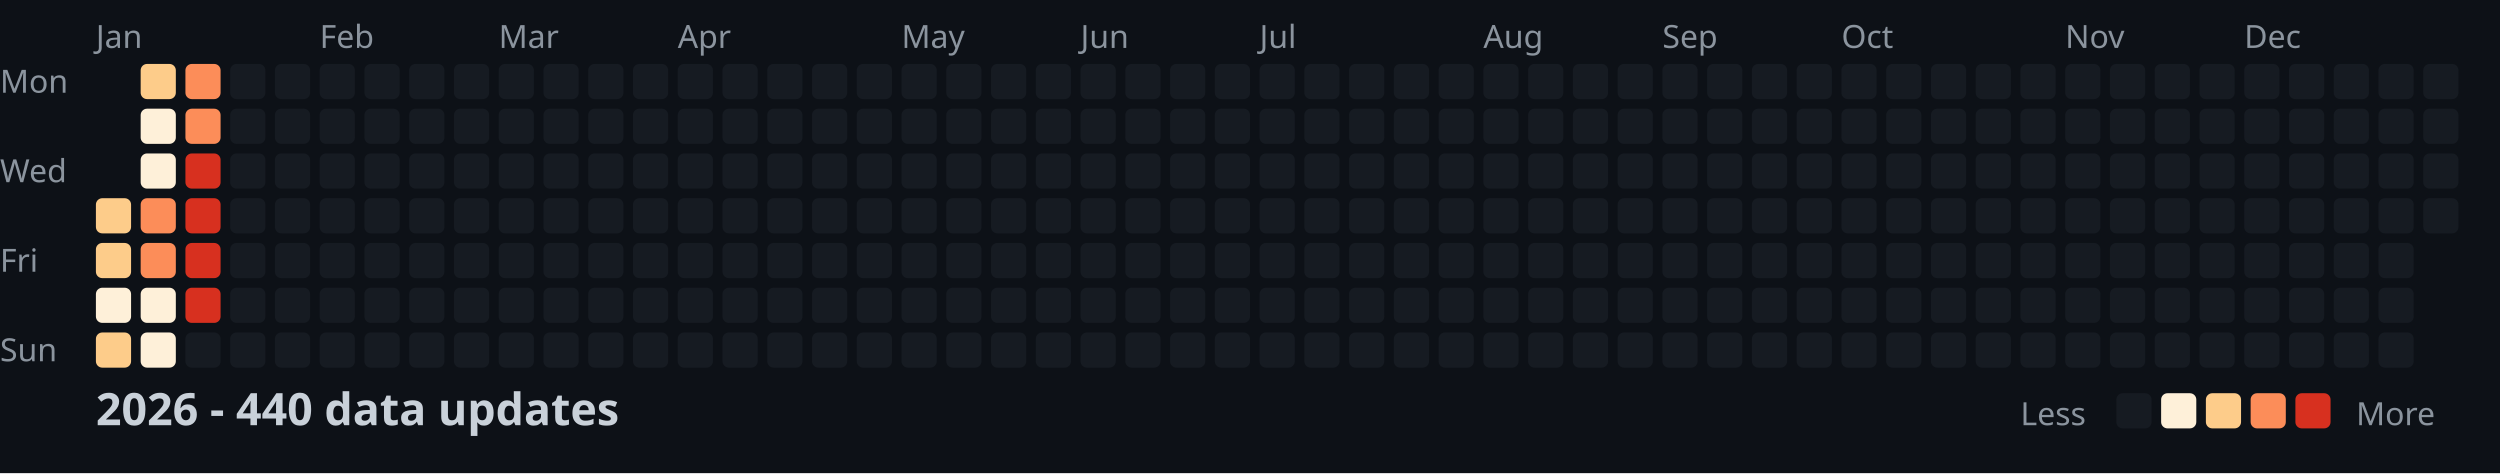
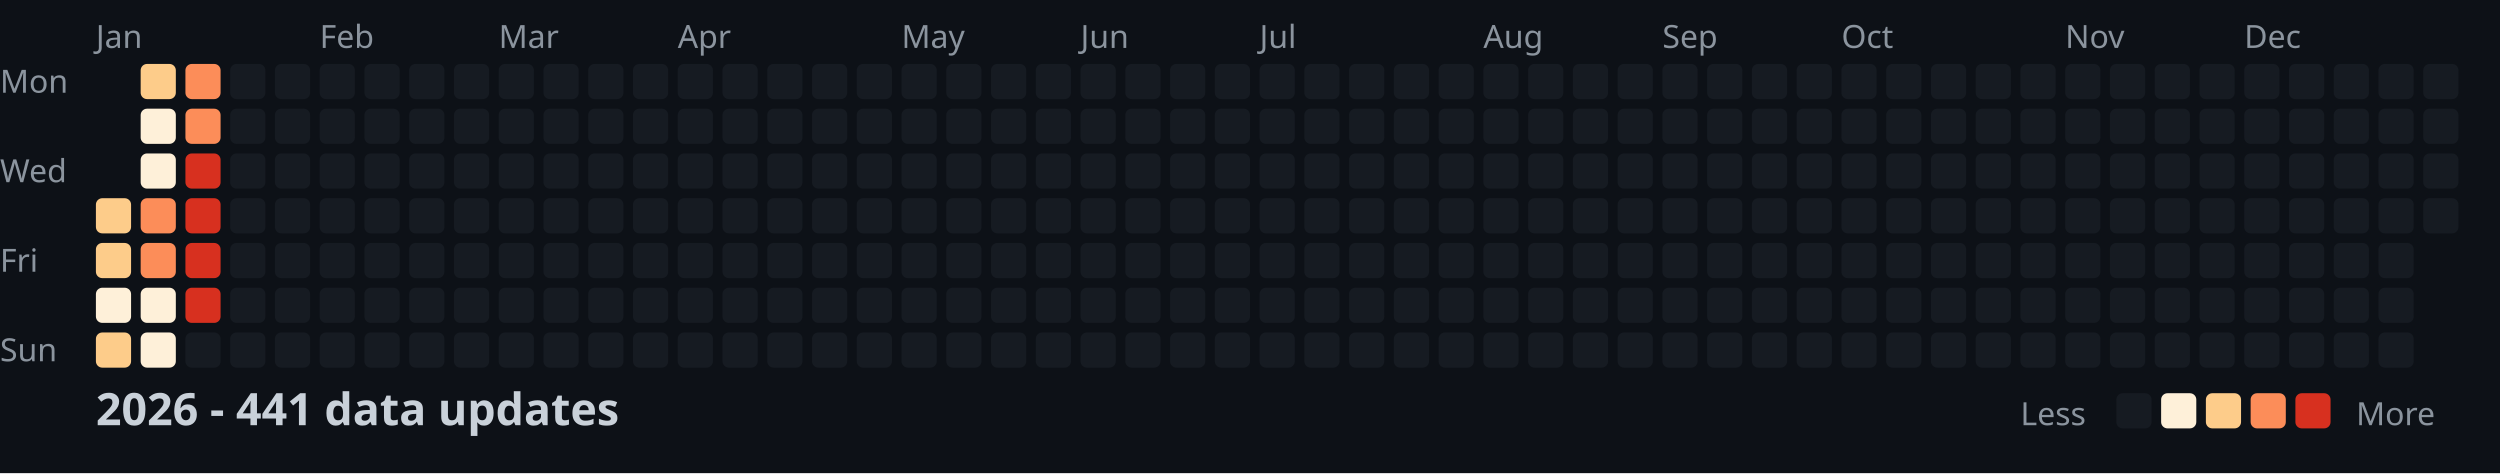
<svg xmlns="http://www.w3.org/2000/svg" width="782" height="148">
  <style>
    .month { font: 10px sans-serif; fill: #8b949e; }
    .day { font: 10px sans-serif; fill: #8b949e; }
    .title { font: bold 14px sans-serif; fill: #c9d1d9; }
    .legend { font: 10px sans-serif; fill: #8b949e; }
  </style>
  <rect width="100%" height="100%" fill="#0d1117" />
  <text x="0" y="29" class="day">Mon</text>
  <text x="0" y="57" class="day">Wed</text>
  <text x="0" y="85" class="day">Fri</text>
  <text x="0" y="113" class="day">Sun</text>
  <text x="30" y="15" class="month">Jan</text>
  <text x="100" y="15" class="month">Feb</text>
  <text x="156" y="15" class="month">Mar</text>
  <text x="212" y="15" class="month">Apr</text>
  <text x="282" y="15" class="month">May</text>
  <text x="338" y="15" class="month">Jun</text>
  <text x="394" y="15" class="month">Jul</text>
  <text x="464" y="15" class="month">Aug</text>
  <text x="520" y="15" class="month">Sep</text>
  <text x="576" y="15" class="month">Oct</text>
  <text x="646" y="15" class="month">Nov</text>
  <text x="702" y="15" class="month">Dec</text>
  <rect x="30" y="62" width="11" height="11" fill="#fdcc8a" rx="2" />
  <rect x="30" y="76" width="11" height="11" fill="#fdcc8a" rx="2" />
  <rect x="30" y="90" width="11" height="11" fill="#fef0d9" rx="2" />
  <rect x="30" y="104" width="11" height="11" fill="#fdcc8a" rx="2" />
  <rect x="44" y="20" width="11" height="11" fill="#fdcc8a" rx="2" />
  <rect x="44" y="34" width="11" height="11" fill="#fef0d9" rx="2" />
  <rect x="44" y="48" width="11" height="11" fill="#fef0d9" rx="2" />
  <rect x="44" y="62" width="11" height="11" fill="#fc8d59" rx="2" />
  <rect x="44" y="76" width="11" height="11" fill="#fc8d59" rx="2" />
  <rect x="44" y="90" width="11" height="11" fill="#fef0d9" rx="2" />
  <rect x="44" y="104" width="11" height="11" fill="#fef0d9" rx="2" />
  <rect x="58" y="20" width="11" height="11" fill="#fc8d59" rx="2" />
  <rect x="58" y="34" width="11" height="11" fill="#fc8d59" rx="2" />
  <rect x="58" y="48" width="11" height="11" fill="#d7301f" rx="2" />
  <rect x="58" y="62" width="11" height="11" fill="#d7301f" rx="2" />
  <rect x="58" y="76" width="11" height="11" fill="#d7301f" rx="2" />
  <rect x="58" y="90" width="11" height="11" fill="#d7301f" rx="2" />
  <rect x="58" y="104" width="11" height="11" fill="#161b22" rx="2" />
  <rect x="72" y="20" width="11" height="11" fill="#161b22" rx="2" />
  <rect x="72" y="34" width="11" height="11" fill="#161b22" rx="2" />
  <rect x="72" y="48" width="11" height="11" fill="#161b22" rx="2" />
  <rect x="72" y="62" width="11" height="11" fill="#161b22" rx="2" />
  <rect x="72" y="76" width="11" height="11" fill="#161b22" rx="2" />
  <rect x="72" y="90" width="11" height="11" fill="#161b22" rx="2" />
  <rect x="72" y="104" width="11" height="11" fill="#161b22" rx="2" />
  <rect x="86" y="20" width="11" height="11" fill="#161b22" rx="2" />
  <rect x="86" y="34" width="11" height="11" fill="#161b22" rx="2" />
  <rect x="86" y="48" width="11" height="11" fill="#161b22" rx="2" />
  <rect x="86" y="62" width="11" height="11" fill="#161b22" rx="2" />
  <rect x="86" y="76" width="11" height="11" fill="#161b22" rx="2" />
  <rect x="86" y="90" width="11" height="11" fill="#161b22" rx="2" />
  <rect x="86" y="104" width="11" height="11" fill="#161b22" rx="2" />
  <rect x="100" y="20" width="11" height="11" fill="#161b22" rx="2" />
  <rect x="100" y="34" width="11" height="11" fill="#161b22" rx="2" />
  <rect x="100" y="48" width="11" height="11" fill="#161b22" rx="2" />
  <rect x="100" y="62" width="11" height="11" fill="#161b22" rx="2" />
  <rect x="100" y="76" width="11" height="11" fill="#161b22" rx="2" />
  <rect x="100" y="90" width="11" height="11" fill="#161b22" rx="2" />
  <rect x="100" y="104" width="11" height="11" fill="#161b22" rx="2" />
  <rect x="114" y="20" width="11" height="11" fill="#161b22" rx="2" />
  <rect x="114" y="34" width="11" height="11" fill="#161b22" rx="2" />
  <rect x="114" y="48" width="11" height="11" fill="#161b22" rx="2" />
  <rect x="114" y="62" width="11" height="11" fill="#161b22" rx="2" />
  <rect x="114" y="76" width="11" height="11" fill="#161b22" rx="2" />
  <rect x="114" y="90" width="11" height="11" fill="#161b22" rx="2" />
  <rect x="114" y="104" width="11" height="11" fill="#161b22" rx="2" />
  <rect x="128" y="20" width="11" height="11" fill="#161b22" rx="2" />
  <rect x="128" y="34" width="11" height="11" fill="#161b22" rx="2" />
  <rect x="128" y="48" width="11" height="11" fill="#161b22" rx="2" />
  <rect x="128" y="62" width="11" height="11" fill="#161b22" rx="2" />
  <rect x="128" y="76" width="11" height="11" fill="#161b22" rx="2" />
  <rect x="128" y="90" width="11" height="11" fill="#161b22" rx="2" />
  <rect x="128" y="104" width="11" height="11" fill="#161b22" rx="2" />
  <rect x="142" y="20" width="11" height="11" fill="#161b22" rx="2" />
  <rect x="142" y="34" width="11" height="11" fill="#161b22" rx="2" />
  <rect x="142" y="48" width="11" height="11" fill="#161b22" rx="2" />
  <rect x="142" y="62" width="11" height="11" fill="#161b22" rx="2" />
  <rect x="142" y="76" width="11" height="11" fill="#161b22" rx="2" />
  <rect x="142" y="90" width="11" height="11" fill="#161b22" rx="2" />
  <rect x="142" y="104" width="11" height="11" fill="#161b22" rx="2" />
  <rect x="156" y="20" width="11" height="11" fill="#161b22" rx="2" />
  <rect x="156" y="34" width="11" height="11" fill="#161b22" rx="2" />
  <rect x="156" y="48" width="11" height="11" fill="#161b22" rx="2" />
  <rect x="156" y="62" width="11" height="11" fill="#161b22" rx="2" />
  <rect x="156" y="76" width="11" height="11" fill="#161b22" rx="2" />
  <rect x="156" y="90" width="11" height="11" fill="#161b22" rx="2" />
  <rect x="156" y="104" width="11" height="11" fill="#161b22" rx="2" />
  <rect x="170" y="20" width="11" height="11" fill="#161b22" rx="2" />
  <rect x="170" y="34" width="11" height="11" fill="#161b22" rx="2" />
  <rect x="170" y="48" width="11" height="11" fill="#161b22" rx="2" />
  <rect x="170" y="62" width="11" height="11" fill="#161b22" rx="2" />
  <rect x="170" y="76" width="11" height="11" fill="#161b22" rx="2" />
  <rect x="170" y="90" width="11" height="11" fill="#161b22" rx="2" />
  <rect x="170" y="104" width="11" height="11" fill="#161b22" rx="2" />
  <rect x="184" y="20" width="11" height="11" fill="#161b22" rx="2" />
  <rect x="184" y="34" width="11" height="11" fill="#161b22" rx="2" />
  <rect x="184" y="48" width="11" height="11" fill="#161b22" rx="2" />
  <rect x="184" y="62" width="11" height="11" fill="#161b22" rx="2" />
  <rect x="184" y="76" width="11" height="11" fill="#161b22" rx="2" />
  <rect x="184" y="90" width="11" height="11" fill="#161b22" rx="2" />
  <rect x="184" y="104" width="11" height="11" fill="#161b22" rx="2" />
  <rect x="198" y="20" width="11" height="11" fill="#161b22" rx="2" />
  <rect x="198" y="34" width="11" height="11" fill="#161b22" rx="2" />
  <rect x="198" y="48" width="11" height="11" fill="#161b22" rx="2" />
  <rect x="198" y="62" width="11" height="11" fill="#161b22" rx="2" />
  <rect x="198" y="76" width="11" height="11" fill="#161b22" rx="2" />
  <rect x="198" y="90" width="11" height="11" fill="#161b22" rx="2" />
  <rect x="198" y="104" width="11" height="11" fill="#161b22" rx="2" />
  <rect x="212" y="20" width="11" height="11" fill="#161b22" rx="2" />
  <rect x="212" y="34" width="11" height="11" fill="#161b22" rx="2" />
  <rect x="212" y="48" width="11" height="11" fill="#161b22" rx="2" />
  <rect x="212" y="62" width="11" height="11" fill="#161b22" rx="2" />
  <rect x="212" y="76" width="11" height="11" fill="#161b22" rx="2" />
  <rect x="212" y="90" width="11" height="11" fill="#161b22" rx="2" />
  <rect x="212" y="104" width="11" height="11" fill="#161b22" rx="2" />
  <rect x="226" y="20" width="11" height="11" fill="#161b22" rx="2" />
  <rect x="226" y="34" width="11" height="11" fill="#161b22" rx="2" />
  <rect x="226" y="48" width="11" height="11" fill="#161b22" rx="2" />
  <rect x="226" y="62" width="11" height="11" fill="#161b22" rx="2" />
  <rect x="226" y="76" width="11" height="11" fill="#161b22" rx="2" />
  <rect x="226" y="90" width="11" height="11" fill="#161b22" rx="2" />
  <rect x="226" y="104" width="11" height="11" fill="#161b22" rx="2" />
  <rect x="240" y="20" width="11" height="11" fill="#161b22" rx="2" />
  <rect x="240" y="34" width="11" height="11" fill="#161b22" rx="2" />
  <rect x="240" y="48" width="11" height="11" fill="#161b22" rx="2" />
  <rect x="240" y="62" width="11" height="11" fill="#161b22" rx="2" />
  <rect x="240" y="76" width="11" height="11" fill="#161b22" rx="2" />
  <rect x="240" y="90" width="11" height="11" fill="#161b22" rx="2" />
  <rect x="240" y="104" width="11" height="11" fill="#161b22" rx="2" />
  <rect x="254" y="20" width="11" height="11" fill="#161b22" rx="2" />
  <rect x="254" y="34" width="11" height="11" fill="#161b22" rx="2" />
  <rect x="254" y="48" width="11" height="11" fill="#161b22" rx="2" />
  <rect x="254" y="62" width="11" height="11" fill="#161b22" rx="2" />
  <rect x="254" y="76" width="11" height="11" fill="#161b22" rx="2" />
  <rect x="254" y="90" width="11" height="11" fill="#161b22" rx="2" />
  <rect x="254" y="104" width="11" height="11" fill="#161b22" rx="2" />
  <rect x="268" y="20" width="11" height="11" fill="#161b22" rx="2" />
  <rect x="268" y="34" width="11" height="11" fill="#161b22" rx="2" />
  <rect x="268" y="48" width="11" height="11" fill="#161b22" rx="2" />
  <rect x="268" y="62" width="11" height="11" fill="#161b22" rx="2" />
  <rect x="268" y="76" width="11" height="11" fill="#161b22" rx="2" />
  <rect x="268" y="90" width="11" height="11" fill="#161b22" rx="2" />
  <rect x="268" y="104" width="11" height="11" fill="#161b22" rx="2" />
  <rect x="282" y="20" width="11" height="11" fill="#161b22" rx="2" />
  <rect x="282" y="34" width="11" height="11" fill="#161b22" rx="2" />
  <rect x="282" y="48" width="11" height="11" fill="#161b22" rx="2" />
  <rect x="282" y="62" width="11" height="11" fill="#161b22" rx="2" />
  <rect x="282" y="76" width="11" height="11" fill="#161b22" rx="2" />
  <rect x="282" y="90" width="11" height="11" fill="#161b22" rx="2" />
  <rect x="282" y="104" width="11" height="11" fill="#161b22" rx="2" />
  <rect x="296" y="20" width="11" height="11" fill="#161b22" rx="2" />
  <rect x="296" y="34" width="11" height="11" fill="#161b22" rx="2" />
  <rect x="296" y="48" width="11" height="11" fill="#161b22" rx="2" />
  <rect x="296" y="62" width="11" height="11" fill="#161b22" rx="2" />
  <rect x="296" y="76" width="11" height="11" fill="#161b22" rx="2" />
  <rect x="296" y="90" width="11" height="11" fill="#161b22" rx="2" />
  <rect x="296" y="104" width="11" height="11" fill="#161b22" rx="2" />
  <rect x="310" y="20" width="11" height="11" fill="#161b22" rx="2" />
  <rect x="310" y="34" width="11" height="11" fill="#161b22" rx="2" />
  <rect x="310" y="48" width="11" height="11" fill="#161b22" rx="2" />
  <rect x="310" y="62" width="11" height="11" fill="#161b22" rx="2" />
  <rect x="310" y="76" width="11" height="11" fill="#161b22" rx="2" />
  <rect x="310" y="90" width="11" height="11" fill="#161b22" rx="2" />
  <rect x="310" y="104" width="11" height="11" fill="#161b22" rx="2" />
  <rect x="324" y="20" width="11" height="11" fill="#161b22" rx="2" />
  <rect x="324" y="34" width="11" height="11" fill="#161b22" rx="2" />
  <rect x="324" y="48" width="11" height="11" fill="#161b22" rx="2" />
  <rect x="324" y="62" width="11" height="11" fill="#161b22" rx="2" />
  <rect x="324" y="76" width="11" height="11" fill="#161b22" rx="2" />
  <rect x="324" y="90" width="11" height="11" fill="#161b22" rx="2" />
  <rect x="324" y="104" width="11" height="11" fill="#161b22" rx="2" />
  <rect x="338" y="20" width="11" height="11" fill="#161b22" rx="2" />
  <rect x="338" y="34" width="11" height="11" fill="#161b22" rx="2" />
  <rect x="338" y="48" width="11" height="11" fill="#161b22" rx="2" />
  <rect x="338" y="62" width="11" height="11" fill="#161b22" rx="2" />
  <rect x="338" y="76" width="11" height="11" fill="#161b22" rx="2" />
  <rect x="338" y="90" width="11" height="11" fill="#161b22" rx="2" />
  <rect x="338" y="104" width="11" height="11" fill="#161b22" rx="2" />
  <rect x="352" y="20" width="11" height="11" fill="#161b22" rx="2" />
  <rect x="352" y="34" width="11" height="11" fill="#161b22" rx="2" />
  <rect x="352" y="48" width="11" height="11" fill="#161b22" rx="2" />
  <rect x="352" y="62" width="11" height="11" fill="#161b22" rx="2" />
  <rect x="352" y="76" width="11" height="11" fill="#161b22" rx="2" />
  <rect x="352" y="90" width="11" height="11" fill="#161b22" rx="2" />
  <rect x="352" y="104" width="11" height="11" fill="#161b22" rx="2" />
  <rect x="366" y="20" width="11" height="11" fill="#161b22" rx="2" />
  <rect x="366" y="34" width="11" height="11" fill="#161b22" rx="2" />
  <rect x="366" y="48" width="11" height="11" fill="#161b22" rx="2" />
  <rect x="366" y="62" width="11" height="11" fill="#161b22" rx="2" />
  <rect x="366" y="76" width="11" height="11" fill="#161b22" rx="2" />
  <rect x="366" y="90" width="11" height="11" fill="#161b22" rx="2" />
  <rect x="366" y="104" width="11" height="11" fill="#161b22" rx="2" />
  <rect x="380" y="20" width="11" height="11" fill="#161b22" rx="2" />
  <rect x="380" y="34" width="11" height="11" fill="#161b22" rx="2" />
  <rect x="380" y="48" width="11" height="11" fill="#161b22" rx="2" />
  <rect x="380" y="62" width="11" height="11" fill="#161b22" rx="2" />
  <rect x="380" y="76" width="11" height="11" fill="#161b22" rx="2" />
  <rect x="380" y="90" width="11" height="11" fill="#161b22" rx="2" />
  <rect x="380" y="104" width="11" height="11" fill="#161b22" rx="2" />
  <rect x="394" y="20" width="11" height="11" fill="#161b22" rx="2" />
  <rect x="394" y="34" width="11" height="11" fill="#161b22" rx="2" />
  <rect x="394" y="48" width="11" height="11" fill="#161b22" rx="2" />
  <rect x="394" y="62" width="11" height="11" fill="#161b22" rx="2" />
  <rect x="394" y="76" width="11" height="11" fill="#161b22" rx="2" />
  <rect x="394" y="90" width="11" height="11" fill="#161b22" rx="2" />
  <rect x="394" y="104" width="11" height="11" fill="#161b22" rx="2" />
  <rect x="408" y="20" width="11" height="11" fill="#161b22" rx="2" />
  <rect x="408" y="34" width="11" height="11" fill="#161b22" rx="2" />
  <rect x="408" y="48" width="11" height="11" fill="#161b22" rx="2" />
  <rect x="408" y="62" width="11" height="11" fill="#161b22" rx="2" />
  <rect x="408" y="76" width="11" height="11" fill="#161b22" rx="2" />
  <rect x="408" y="90" width="11" height="11" fill="#161b22" rx="2" />
  <rect x="408" y="104" width="11" height="11" fill="#161b22" rx="2" />
  <rect x="422" y="20" width="11" height="11" fill="#161b22" rx="2" />
  <rect x="422" y="34" width="11" height="11" fill="#161b22" rx="2" />
  <rect x="422" y="48" width="11" height="11" fill="#161b22" rx="2" />
  <rect x="422" y="62" width="11" height="11" fill="#161b22" rx="2" />
  <rect x="422" y="76" width="11" height="11" fill="#161b22" rx="2" />
  <rect x="422" y="90" width="11" height="11" fill="#161b22" rx="2" />
  <rect x="422" y="104" width="11" height="11" fill="#161b22" rx="2" />
  <rect x="436" y="20" width="11" height="11" fill="#161b22" rx="2" />
  <rect x="436" y="34" width="11" height="11" fill="#161b22" rx="2" />
  <rect x="436" y="48" width="11" height="11" fill="#161b22" rx="2" />
  <rect x="436" y="62" width="11" height="11" fill="#161b22" rx="2" />
  <rect x="436" y="76" width="11" height="11" fill="#161b22" rx="2" />
  <rect x="436" y="90" width="11" height="11" fill="#161b22" rx="2" />
  <rect x="436" y="104" width="11" height="11" fill="#161b22" rx="2" />
  <rect x="450" y="20" width="11" height="11" fill="#161b22" rx="2" />
  <rect x="450" y="34" width="11" height="11" fill="#161b22" rx="2" />
  <rect x="450" y="48" width="11" height="11" fill="#161b22" rx="2" />
  <rect x="450" y="62" width="11" height="11" fill="#161b22" rx="2" />
  <rect x="450" y="76" width="11" height="11" fill="#161b22" rx="2" />
  <rect x="450" y="90" width="11" height="11" fill="#161b22" rx="2" />
  <rect x="450" y="104" width="11" height="11" fill="#161b22" rx="2" />
  <rect x="464" y="20" width="11" height="11" fill="#161b22" rx="2" />
  <rect x="464" y="34" width="11" height="11" fill="#161b22" rx="2" />
  <rect x="464" y="48" width="11" height="11" fill="#161b22" rx="2" />
  <rect x="464" y="62" width="11" height="11" fill="#161b22" rx="2" />
  <rect x="464" y="76" width="11" height="11" fill="#161b22" rx="2" />
  <rect x="464" y="90" width="11" height="11" fill="#161b22" rx="2" />
  <rect x="464" y="104" width="11" height="11" fill="#161b22" rx="2" />
  <rect x="478" y="20" width="11" height="11" fill="#161b22" rx="2" />
  <rect x="478" y="34" width="11" height="11" fill="#161b22" rx="2" />
  <rect x="478" y="48" width="11" height="11" fill="#161b22" rx="2" />
  <rect x="478" y="62" width="11" height="11" fill="#161b22" rx="2" />
  <rect x="478" y="76" width="11" height="11" fill="#161b22" rx="2" />
  <rect x="478" y="90" width="11" height="11" fill="#161b22" rx="2" />
  <rect x="478" y="104" width="11" height="11" fill="#161b22" rx="2" />
  <rect x="492" y="20" width="11" height="11" fill="#161b22" rx="2" />
  <rect x="492" y="34" width="11" height="11" fill="#161b22" rx="2" />
  <rect x="492" y="48" width="11" height="11" fill="#161b22" rx="2" />
  <rect x="492" y="62" width="11" height="11" fill="#161b22" rx="2" />
  <rect x="492" y="76" width="11" height="11" fill="#161b22" rx="2" />
  <rect x="492" y="90" width="11" height="11" fill="#161b22" rx="2" />
  <rect x="492" y="104" width="11" height="11" fill="#161b22" rx="2" />
  <rect x="506" y="20" width="11" height="11" fill="#161b22" rx="2" />
  <rect x="506" y="34" width="11" height="11" fill="#161b22" rx="2" />
  <rect x="506" y="48" width="11" height="11" fill="#161b22" rx="2" />
  <rect x="506" y="62" width="11" height="11" fill="#161b22" rx="2" />
  <rect x="506" y="76" width="11" height="11" fill="#161b22" rx="2" />
  <rect x="506" y="90" width="11" height="11" fill="#161b22" rx="2" />
  <rect x="506" y="104" width="11" height="11" fill="#161b22" rx="2" />
  <rect x="520" y="20" width="11" height="11" fill="#161b22" rx="2" />
  <rect x="520" y="34" width="11" height="11" fill="#161b22" rx="2" />
  <rect x="520" y="48" width="11" height="11" fill="#161b22" rx="2" />
  <rect x="520" y="62" width="11" height="11" fill="#161b22" rx="2" />
  <rect x="520" y="76" width="11" height="11" fill="#161b22" rx="2" />
  <rect x="520" y="90" width="11" height="11" fill="#161b22" rx="2" />
  <rect x="520" y="104" width="11" height="11" fill="#161b22" rx="2" />
  <rect x="534" y="20" width="11" height="11" fill="#161b22" rx="2" />
  <rect x="534" y="34" width="11" height="11" fill="#161b22" rx="2" />
  <rect x="534" y="48" width="11" height="11" fill="#161b22" rx="2" />
  <rect x="534" y="62" width="11" height="11" fill="#161b22" rx="2" />
  <rect x="534" y="76" width="11" height="11" fill="#161b22" rx="2" />
  <rect x="534" y="90" width="11" height="11" fill="#161b22" rx="2" />
  <rect x="534" y="104" width="11" height="11" fill="#161b22" rx="2" />
  <rect x="548" y="20" width="11" height="11" fill="#161b22" rx="2" />
  <rect x="548" y="34" width="11" height="11" fill="#161b22" rx="2" />
  <rect x="548" y="48" width="11" height="11" fill="#161b22" rx="2" />
  <rect x="548" y="62" width="11" height="11" fill="#161b22" rx="2" />
  <rect x="548" y="76" width="11" height="11" fill="#161b22" rx="2" />
  <rect x="548" y="90" width="11" height="11" fill="#161b22" rx="2" />
  <rect x="548" y="104" width="11" height="11" fill="#161b22" rx="2" />
  <rect x="562" y="20" width="11" height="11" fill="#161b22" rx="2" />
  <rect x="562" y="34" width="11" height="11" fill="#161b22" rx="2" />
  <rect x="562" y="48" width="11" height="11" fill="#161b22" rx="2" />
  <rect x="562" y="62" width="11" height="11" fill="#161b22" rx="2" />
  <rect x="562" y="76" width="11" height="11" fill="#161b22" rx="2" />
  <rect x="562" y="90" width="11" height="11" fill="#161b22" rx="2" />
  <rect x="562" y="104" width="11" height="11" fill="#161b22" rx="2" />
  <rect x="576" y="20" width="11" height="11" fill="#161b22" rx="2" />
  <rect x="576" y="34" width="11" height="11" fill="#161b22" rx="2" />
  <rect x="576" y="48" width="11" height="11" fill="#161b22" rx="2" />
  <rect x="576" y="62" width="11" height="11" fill="#161b22" rx="2" />
  <rect x="576" y="76" width="11" height="11" fill="#161b22" rx="2" />
  <rect x="576" y="90" width="11" height="11" fill="#161b22" rx="2" />
  <rect x="576" y="104" width="11" height="11" fill="#161b22" rx="2" />
  <rect x="590" y="20" width="11" height="11" fill="#161b22" rx="2" />
  <rect x="590" y="34" width="11" height="11" fill="#161b22" rx="2" />
  <rect x="590" y="48" width="11" height="11" fill="#161b22" rx="2" />
  <rect x="590" y="62" width="11" height="11" fill="#161b22" rx="2" />
  <rect x="590" y="76" width="11" height="11" fill="#161b22" rx="2" />
  <rect x="590" y="90" width="11" height="11" fill="#161b22" rx="2" />
  <rect x="590" y="104" width="11" height="11" fill="#161b22" rx="2" />
  <rect x="604" y="20" width="11" height="11" fill="#161b22" rx="2" />
  <rect x="604" y="34" width="11" height="11" fill="#161b22" rx="2" />
  <rect x="604" y="48" width="11" height="11" fill="#161b22" rx="2" />
  <rect x="604" y="62" width="11" height="11" fill="#161b22" rx="2" />
  <rect x="604" y="76" width="11" height="11" fill="#161b22" rx="2" />
  <rect x="604" y="90" width="11" height="11" fill="#161b22" rx="2" />
  <rect x="604" y="104" width="11" height="11" fill="#161b22" rx="2" />
  <rect x="618" y="20" width="11" height="11" fill="#161b22" rx="2" />
  <rect x="618" y="34" width="11" height="11" fill="#161b22" rx="2" />
  <rect x="618" y="48" width="11" height="11" fill="#161b22" rx="2" />
  <rect x="618" y="62" width="11" height="11" fill="#161b22" rx="2" />
  <rect x="618" y="76" width="11" height="11" fill="#161b22" rx="2" />
  <rect x="618" y="90" width="11" height="11" fill="#161b22" rx="2" />
  <rect x="618" y="104" width="11" height="11" fill="#161b22" rx="2" />
  <rect x="632" y="20" width="11" height="11" fill="#161b22" rx="2" />
  <rect x="632" y="34" width="11" height="11" fill="#161b22" rx="2" />
  <rect x="632" y="48" width="11" height="11" fill="#161b22" rx="2" />
  <rect x="632" y="62" width="11" height="11" fill="#161b22" rx="2" />
  <rect x="632" y="76" width="11" height="11" fill="#161b22" rx="2" />
  <rect x="632" y="90" width="11" height="11" fill="#161b22" rx="2" />
  <rect x="632" y="104" width="11" height="11" fill="#161b22" rx="2" />
  <rect x="646" y="20" width="11" height="11" fill="#161b22" rx="2" />
  <rect x="646" y="34" width="11" height="11" fill="#161b22" rx="2" />
  <rect x="646" y="48" width="11" height="11" fill="#161b22" rx="2" />
  <rect x="646" y="62" width="11" height="11" fill="#161b22" rx="2" />
  <rect x="646" y="76" width="11" height="11" fill="#161b22" rx="2" />
  <rect x="646" y="90" width="11" height="11" fill="#161b22" rx="2" />
  <rect x="646" y="104" width="11" height="11" fill="#161b22" rx="2" />
  <rect x="660" y="20" width="11" height="11" fill="#161b22" rx="2" />
  <rect x="660" y="34" width="11" height="11" fill="#161b22" rx="2" />
  <rect x="660" y="48" width="11" height="11" fill="#161b22" rx="2" />
  <rect x="660" y="62" width="11" height="11" fill="#161b22" rx="2" />
  <rect x="660" y="76" width="11" height="11" fill="#161b22" rx="2" />
  <rect x="660" y="90" width="11" height="11" fill="#161b22" rx="2" />
  <rect x="660" y="104" width="11" height="11" fill="#161b22" rx="2" />
  <rect x="674" y="20" width="11" height="11" fill="#161b22" rx="2" />
  <rect x="674" y="34" width="11" height="11" fill="#161b22" rx="2" />
  <rect x="674" y="48" width="11" height="11" fill="#161b22" rx="2" />
  <rect x="674" y="62" width="11" height="11" fill="#161b22" rx="2" />
  <rect x="674" y="76" width="11" height="11" fill="#161b22" rx="2" />
  <rect x="674" y="90" width="11" height="11" fill="#161b22" rx="2" />
  <rect x="674" y="104" width="11" height="11" fill="#161b22" rx="2" />
  <rect x="688" y="20" width="11" height="11" fill="#161b22" rx="2" />
  <rect x="688" y="34" width="11" height="11" fill="#161b22" rx="2" />
  <rect x="688" y="48" width="11" height="11" fill="#161b22" rx="2" />
  <rect x="688" y="62" width="11" height="11" fill="#161b22" rx="2" />
  <rect x="688" y="76" width="11" height="11" fill="#161b22" rx="2" />
  <rect x="688" y="90" width="11" height="11" fill="#161b22" rx="2" />
  <rect x="688" y="104" width="11" height="11" fill="#161b22" rx="2" />
  <rect x="702" y="20" width="11" height="11" fill="#161b22" rx="2" />
  <rect x="702" y="34" width="11" height="11" fill="#161b22" rx="2" />
  <rect x="702" y="48" width="11" height="11" fill="#161b22" rx="2" />
  <rect x="702" y="62" width="11" height="11" fill="#161b22" rx="2" />
  <rect x="702" y="76" width="11" height="11" fill="#161b22" rx="2" />
  <rect x="702" y="90" width="11" height="11" fill="#161b22" rx="2" />
  <rect x="702" y="104" width="11" height="11" fill="#161b22" rx="2" />
  <rect x="716" y="20" width="11" height="11" fill="#161b22" rx="2" />
  <rect x="716" y="34" width="11" height="11" fill="#161b22" rx="2" />
  <rect x="716" y="48" width="11" height="11" fill="#161b22" rx="2" />
  <rect x="716" y="62" width="11" height="11" fill="#161b22" rx="2" />
  <rect x="716" y="76" width="11" height="11" fill="#161b22" rx="2" />
  <rect x="716" y="90" width="11" height="11" fill="#161b22" rx="2" />
  <rect x="716" y="104" width="11" height="11" fill="#161b22" rx="2" />
  <rect x="730" y="20" width="11" height="11" fill="#161b22" rx="2" />
  <rect x="730" y="34" width="11" height="11" fill="#161b22" rx="2" />
  <rect x="730" y="48" width="11" height="11" fill="#161b22" rx="2" />
  <rect x="730" y="62" width="11" height="11" fill="#161b22" rx="2" />
  <rect x="730" y="76" width="11" height="11" fill="#161b22" rx="2" />
  <rect x="730" y="90" width="11" height="11" fill="#161b22" rx="2" />
  <rect x="730" y="104" width="11" height="11" fill="#161b22" rx="2" />
  <rect x="744" y="20" width="11" height="11" fill="#161b22" rx="2" />
  <rect x="744" y="34" width="11" height="11" fill="#161b22" rx="2" />
  <rect x="744" y="48" width="11" height="11" fill="#161b22" rx="2" />
  <rect x="744" y="62" width="11" height="11" fill="#161b22" rx="2" />
  <rect x="744" y="76" width="11" height="11" fill="#161b22" rx="2" />
  <rect x="744" y="90" width="11" height="11" fill="#161b22" rx="2" />
  <rect x="744" y="104" width="11" height="11" fill="#161b22" rx="2" />
  <rect x="758" y="20" width="11" height="11" fill="#161b22" rx="2" />
  <rect x="758" y="34" width="11" height="11" fill="#161b22" rx="2" />
  <rect x="758" y="48" width="11" height="11" fill="#161b22" rx="2" />
  <rect x="758" y="62" width="11" height="11" fill="#161b22" rx="2" />
-   <text x="30" y="133" class="title">2026 - 440 data updates</text>
+   <text x="30" y="133" class="title">2026 - 441 data updates</text>
  <text x="632" y="133" class="legend">Less</text>
  <rect x="662" y="123" width="11" height="11" fill="#161b22" rx="2" />
  <rect x="676" y="123" width="11" height="11" fill="#fef0d9" rx="2" />
  <rect x="690" y="123" width="11" height="11" fill="#fdcc8a" rx="2" />
  <rect x="704" y="123" width="11" height="11" fill="#fc8d59" rx="2" />
  <rect x="718" y="123" width="11" height="11" fill="#d7301f" rx="2" />
  <text x="737" y="133" class="legend">More</text>
</svg>
